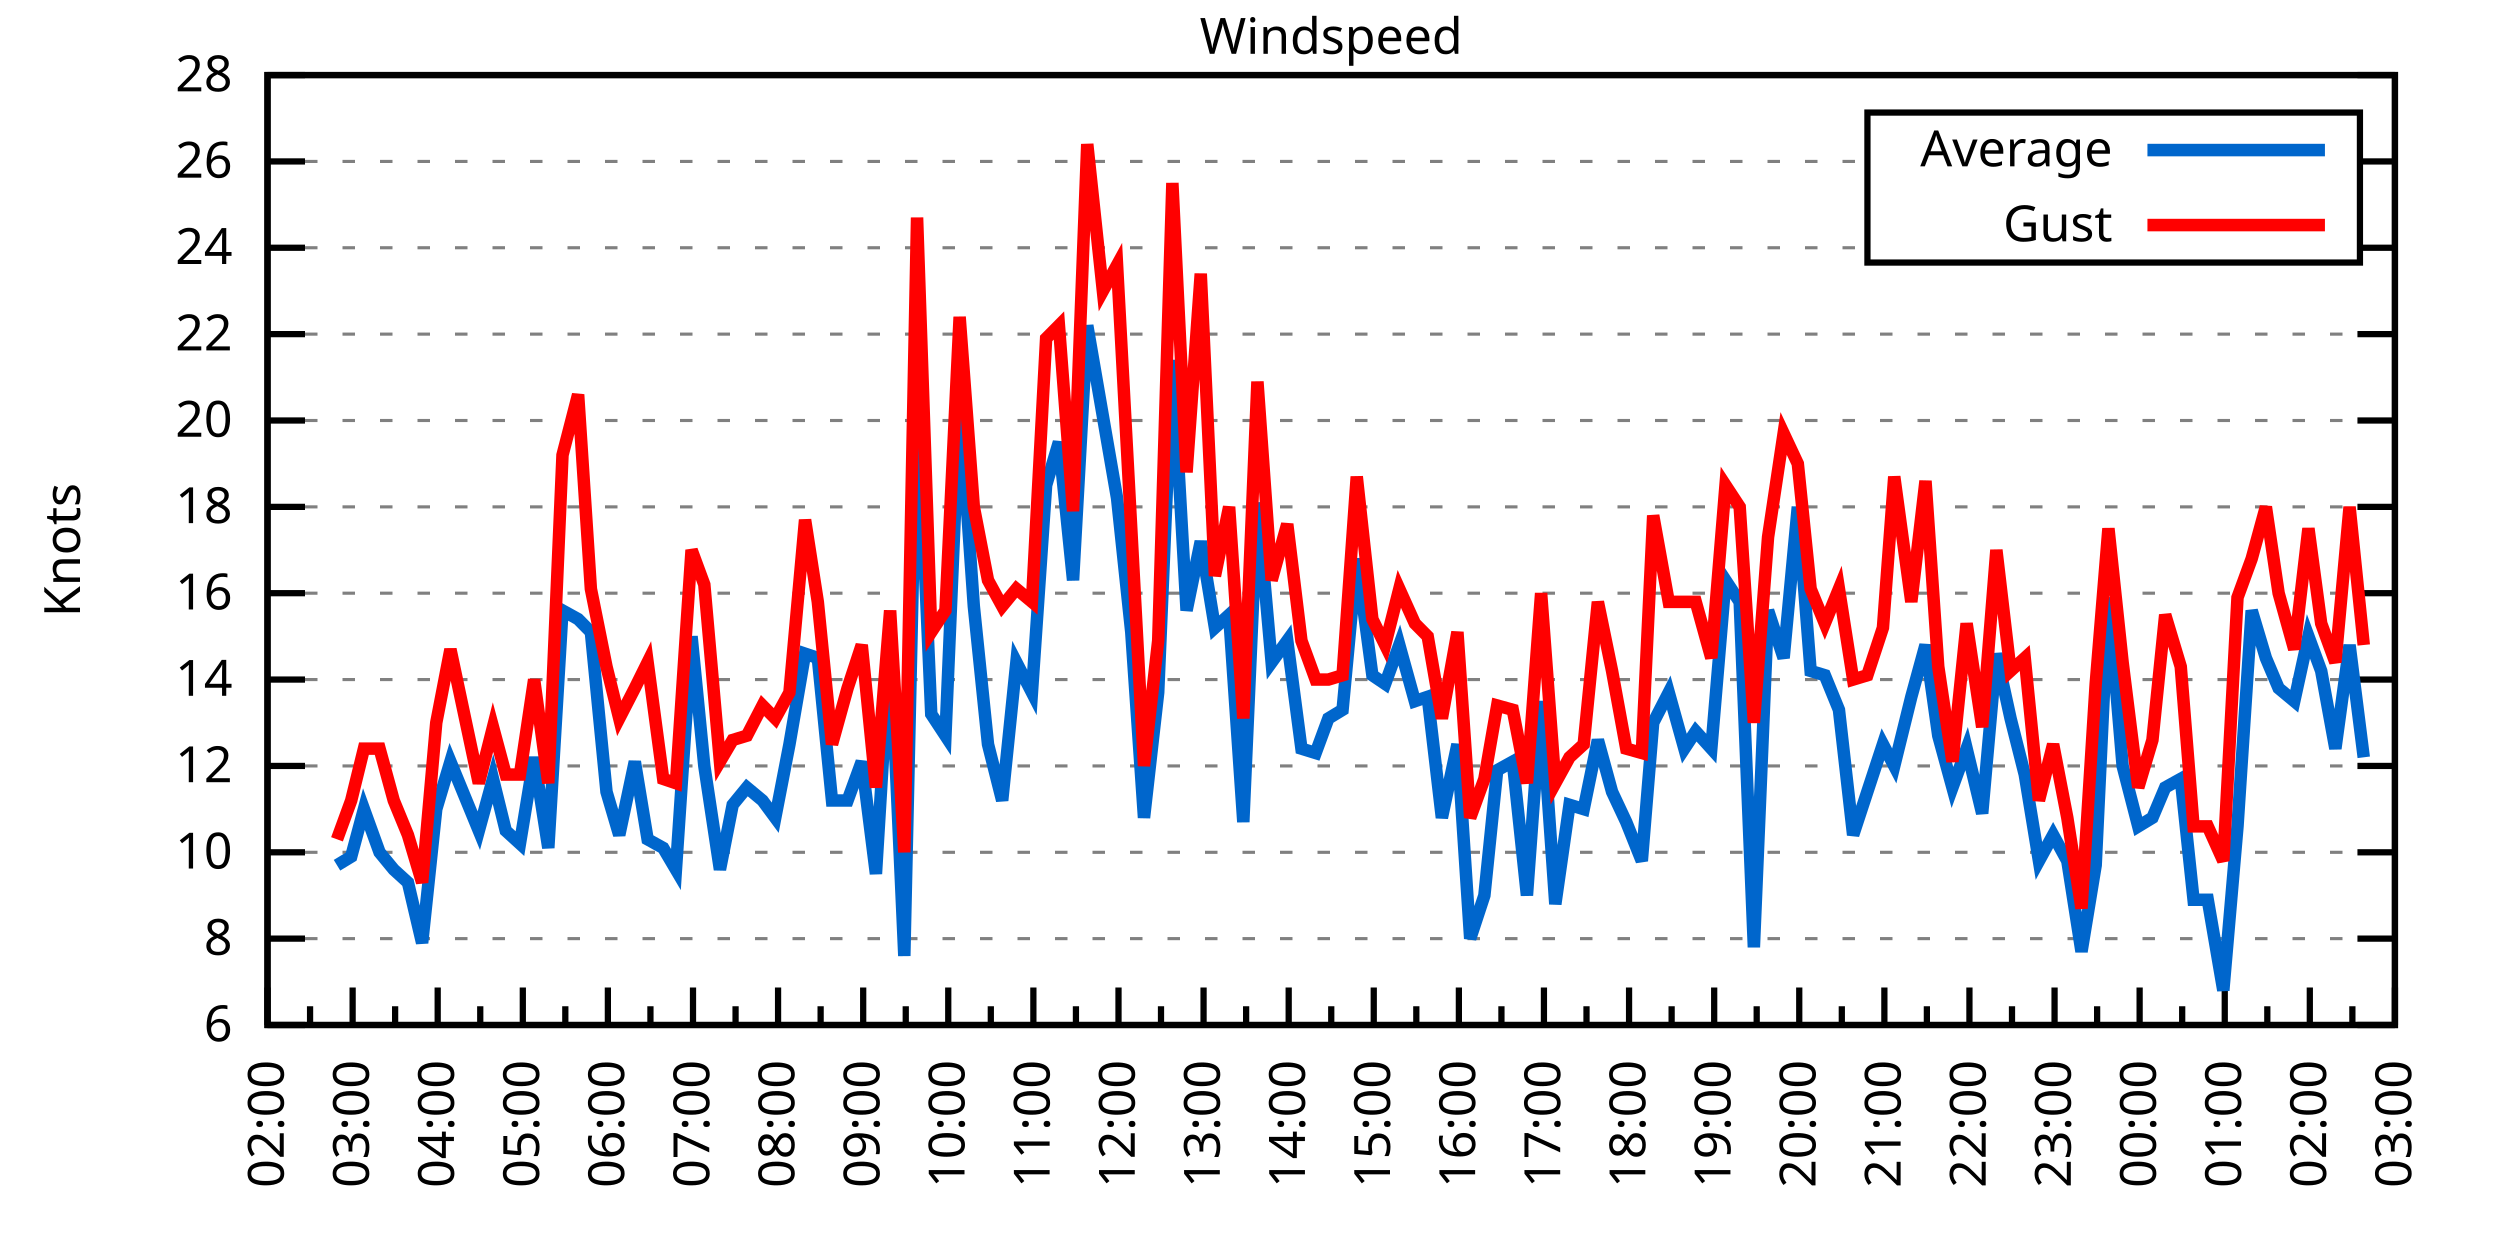
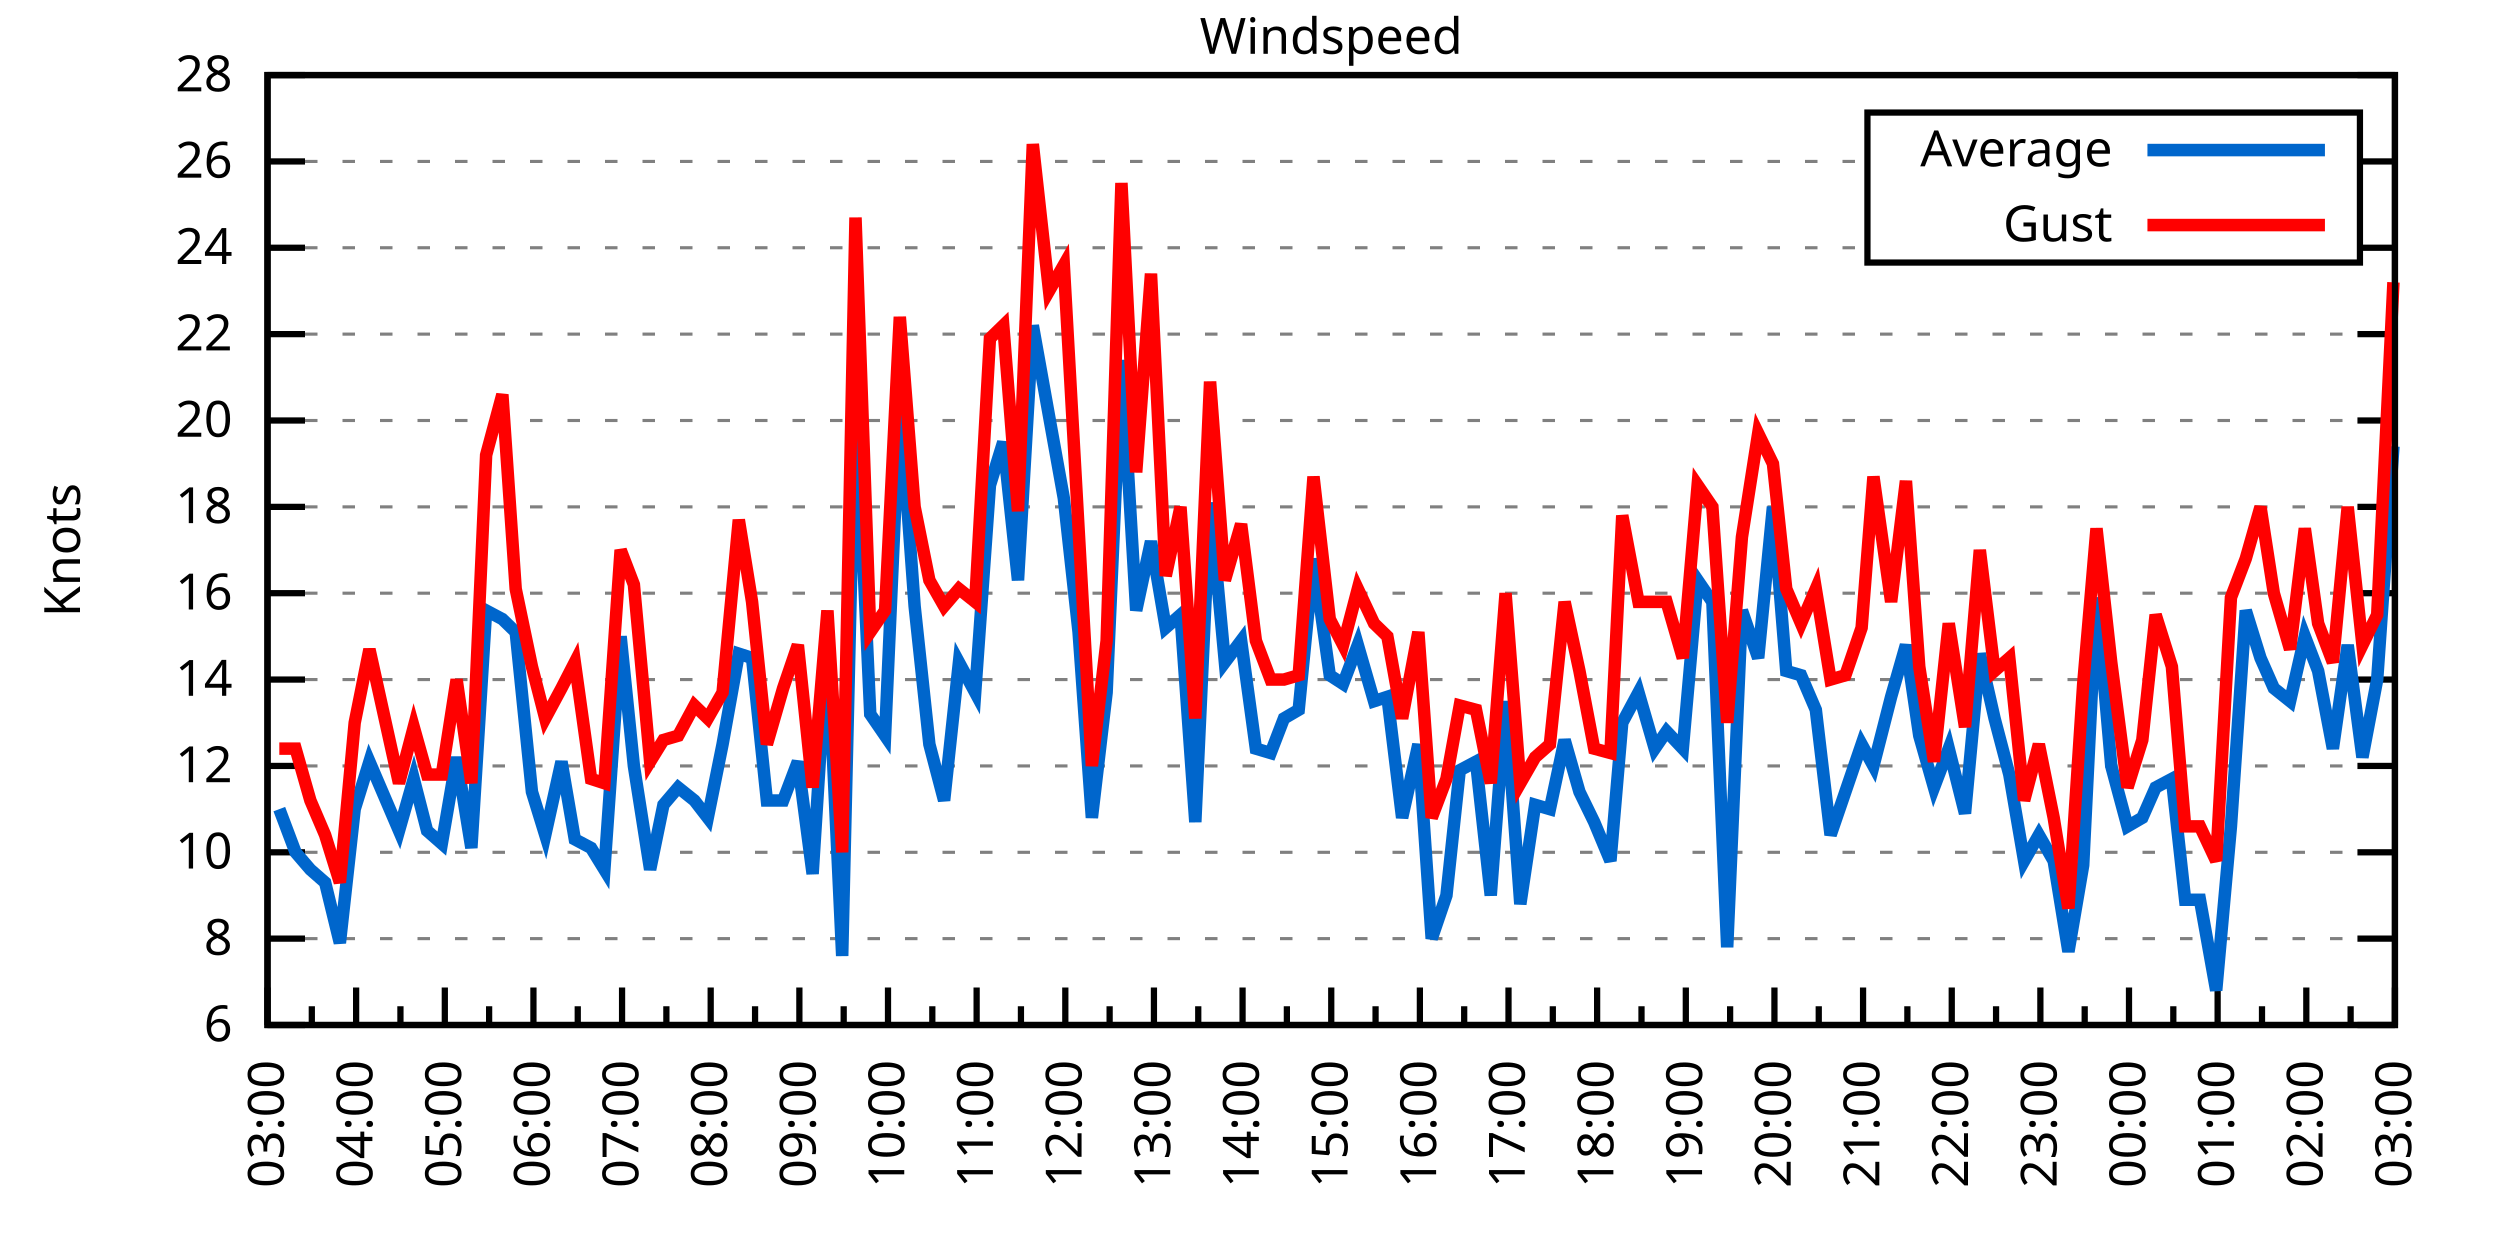
<svg xmlns="http://www.w3.org/2000/svg" xmlns:xlink="http://www.w3.org/1999/xlink" width="400" height="200" viewBox="0 0 400 200">
  <g id="gnuplot_canvas">
    <rect x="0" y="0" width="400" height="200" fill="none" />
    <defs>
      <circle id="gpDot" r="0.5" stroke-width="0.5" stroke="currentColor" />
      <path id="gpPt0" stroke-width="0.333" stroke="currentColor" d="M-1,0 h2 M0,-1 v2" />
      <path id="gpPt1" stroke-width="0.333" stroke="currentColor" d="M-1,-1 L1,1 M1,-1 L-1,1" />
      <path id="gpPt2" stroke-width="0.333" stroke="currentColor" d="M-1,0 L1,0 M0,-1 L0,1 M-1,-1 L1,1 M-1,1 L1,-1" />
      <rect id="gpPt3" stroke-width="0.333" stroke="currentColor" x="-1" y="-1" width="2" height="2" />
      <rect id="gpPt4" stroke-width="0.333" stroke="currentColor" fill="currentColor" x="-1" y="-1" width="2" height="2" />
      <circle id="gpPt5" stroke-width="0.333" stroke="currentColor" cx="0" cy="0" r="1" />
      <use xlink:href="#gpPt5" id="gpPt6" fill="currentColor" stroke="none" />
      <path id="gpPt7" stroke-width="0.333" stroke="currentColor" d="M0,-1.33 L-1.33,0.67 L1.33,0.67 z" />
      <use xlink:href="#gpPt7" id="gpPt8" fill="currentColor" stroke="none" />
      <use xlink:href="#gpPt7" id="gpPt9" stroke="currentColor" transform="rotate(180)" />
      <use xlink:href="#gpPt9" id="gpPt10" fill="currentColor" stroke="none" />
      <use xlink:href="#gpPt3" id="gpPt11" stroke="currentColor" transform="rotate(45)" />
      <use xlink:href="#gpPt11" id="gpPt12" fill="currentColor" stroke="none" />
      <path id="gpPt13" stroke-width="0.333" stroke="currentColor" d="M0,1.330 L1.265,0.411 L0.782,-1.067 L-0.782,-1.076 L-1.265,0.411 z" />
      <use xlink:href="#gpPt13" id="gpPt14" fill="currentColor" stroke="none" />
      <filter id="textbox" filterUnits="objectBoundingBox" x="0" y="0" height="1" width="1">
        <feFlood flood-color="white" flood-opacity="1" result="bgnd" />
        <feComposite in="SourceGraphic" in2="bgnd" operator="atop" />
      </filter>
      <filter id="greybox" filterUnits="objectBoundingBox" x="0" y="0" height="1" width="1">
        <feFlood flood-color="lightgrey" flood-opacity="1" result="grey" />
        <feComposite in="SourceGraphic" in2="grey" operator="atop" />
      </filter>
    </defs>
    <g fill="none" color="white" stroke="currentColor" stroke-width="1.00" stroke-linecap="butt" stroke-linejoin="miter">
</g>
    <g fill="none" color="black" stroke="currentColor" stroke-width="1.00" stroke-linecap="butt" stroke-linejoin="miter">
      <g stroke="none" shape-rendering="crispEdges">
        <polygon fill="rgb(255, 255, 255)" points="42.80,164.00 383.18,164.00 383.18,12.02 42.80,12.02 " />
      </g>
    </g>
    <g fill="none" color="black" stroke="currentColor" stroke-width="1.00" stroke-linecap="butt" stroke-linejoin="miter">
</g>
    <g fill="none" color="black" stroke="black" stroke-width="0.50" stroke-linecap="butt" stroke-linejoin="miter">
</g>
    <g fill="none" color="gray" stroke="currentColor" stroke-width="0.50" stroke-linecap="butt" stroke-linejoin="miter">
      <path stroke="gray" stroke-dasharray="2,4" class="gridline" d="M42.80,164.00 L383.19,164.00  " />
    </g>
    <g fill="none" color="gray" stroke="gray" stroke-width="1.00" stroke-linecap="butt" stroke-linejoin="miter">
</g>
    <g fill="none" color="black" stroke="currentColor" stroke-width="1.00" stroke-linecap="butt" stroke-linejoin="miter">
      <path stroke="black" d="M42.80,164.00 L48.80,164.00 M383.19,164.00 L377.19,164.00  " />
      <g transform="translate(37.20,166.60)" stroke="none" fill="black" font-family="Sans" font-size="8.00" text-anchor="end">
        <text>
          <tspan font-family="Sans"> 6</tspan>
        </text>
      </g>
    </g>
    <g fill="none" color="black" stroke="currentColor" stroke-width="1.00" stroke-linecap="butt" stroke-linejoin="miter">
</g>
    <g fill="none" color="black" stroke="black" stroke-width="0.50" stroke-linecap="butt" stroke-linejoin="miter">
</g>
    <g fill="none" color="gray" stroke="currentColor" stroke-width="0.50" stroke-linecap="butt" stroke-linejoin="miter">
      <path stroke="gray" stroke-dasharray="2,4" class="gridline" d="M42.80,150.18 L383.19,150.18  " />
    </g>
    <g fill="none" color="gray" stroke="gray" stroke-width="1.00" stroke-linecap="butt" stroke-linejoin="miter">
</g>
    <g fill="none" color="black" stroke="currentColor" stroke-width="1.00" stroke-linecap="butt" stroke-linejoin="miter">
      <path stroke="black" d="M42.80,150.18 L48.80,150.18 M383.19,150.18 L377.19,150.18  " />
      <g transform="translate(37.20,152.78)" stroke="none" fill="black" font-family="Sans" font-size="8.00" text-anchor="end">
        <text>
          <tspan font-family="Sans"> 8</tspan>
        </text>
      </g>
    </g>
    <g fill="none" color="black" stroke="currentColor" stroke-width="1.00" stroke-linecap="butt" stroke-linejoin="miter">
</g>
    <g fill="none" color="black" stroke="black" stroke-width="0.50" stroke-linecap="butt" stroke-linejoin="miter">
</g>
    <g fill="none" color="gray" stroke="currentColor" stroke-width="0.50" stroke-linecap="butt" stroke-linejoin="miter">
      <path stroke="gray" stroke-dasharray="2,4" class="gridline" d="M42.80,136.37 L383.19,136.37  " />
    </g>
    <g fill="none" color="gray" stroke="gray" stroke-width="1.00" stroke-linecap="butt" stroke-linejoin="miter">
</g>
    <g fill="none" color="black" stroke="currentColor" stroke-width="1.00" stroke-linecap="butt" stroke-linejoin="miter">
      <path stroke="black" d="M42.80,136.37 L48.80,136.37 M383.19,136.37 L377.19,136.37  " />
      <g transform="translate(37.20,138.97)" stroke="none" fill="black" font-family="Sans" font-size="8.00" text-anchor="end">
        <text>
          <tspan font-family="Sans"> 10</tspan>
        </text>
      </g>
    </g>
    <g fill="none" color="black" stroke="currentColor" stroke-width="1.00" stroke-linecap="butt" stroke-linejoin="miter">
</g>
    <g fill="none" color="black" stroke="black" stroke-width="0.50" stroke-linecap="butt" stroke-linejoin="miter">
</g>
    <g fill="none" color="gray" stroke="currentColor" stroke-width="0.50" stroke-linecap="butt" stroke-linejoin="miter">
      <path stroke="gray" stroke-dasharray="2,4" class="gridline" d="M42.80,122.55 L383.19,122.55  " />
    </g>
    <g fill="none" color="gray" stroke="gray" stroke-width="1.00" stroke-linecap="butt" stroke-linejoin="miter">
</g>
    <g fill="none" color="black" stroke="currentColor" stroke-width="1.00" stroke-linecap="butt" stroke-linejoin="miter">
      <path stroke="black" d="M42.80,122.55 L48.80,122.55 M383.19,122.55 L377.19,122.55  " />
      <g transform="translate(37.20,125.15)" stroke="none" fill="black" font-family="Sans" font-size="8.00" text-anchor="end">
        <text>
          <tspan font-family="Sans"> 12</tspan>
        </text>
      </g>
    </g>
    <g fill="none" color="black" stroke="currentColor" stroke-width="1.00" stroke-linecap="butt" stroke-linejoin="miter">
</g>
    <g fill="none" color="black" stroke="black" stroke-width="0.50" stroke-linecap="butt" stroke-linejoin="miter">
</g>
    <g fill="none" color="gray" stroke="currentColor" stroke-width="0.50" stroke-linecap="butt" stroke-linejoin="miter">
      <path stroke="gray" stroke-dasharray="2,4" class="gridline" d="M42.80,108.73 L383.19,108.73  " />
    </g>
    <g fill="none" color="gray" stroke="gray" stroke-width="1.00" stroke-linecap="butt" stroke-linejoin="miter">
</g>
    <g fill="none" color="black" stroke="currentColor" stroke-width="1.00" stroke-linecap="butt" stroke-linejoin="miter">
      <path stroke="black" d="M42.80,108.73 L48.80,108.73 M383.19,108.73 L377.19,108.73  " />
      <g transform="translate(37.20,111.33)" stroke="none" fill="black" font-family="Sans" font-size="8.00" text-anchor="end">
        <text>
          <tspan font-family="Sans"> 14</tspan>
        </text>
      </g>
    </g>
    <g fill="none" color="black" stroke="currentColor" stroke-width="1.00" stroke-linecap="butt" stroke-linejoin="miter">
</g>
    <g fill="none" color="black" stroke="black" stroke-width="0.50" stroke-linecap="butt" stroke-linejoin="miter">
</g>
    <g fill="none" color="gray" stroke="currentColor" stroke-width="0.50" stroke-linecap="butt" stroke-linejoin="miter">
      <path stroke="gray" stroke-dasharray="2,4" class="gridline" d="M42.80,94.91 L383.19,94.91  " />
    </g>
    <g fill="none" color="gray" stroke="gray" stroke-width="1.00" stroke-linecap="butt" stroke-linejoin="miter">
</g>
    <g fill="none" color="black" stroke="currentColor" stroke-width="1.00" stroke-linecap="butt" stroke-linejoin="miter">
      <path stroke="black" d="M42.80,94.91 L48.80,94.91 M383.19,94.91 L377.19,94.91  " />
      <g transform="translate(37.20,97.51)" stroke="none" fill="black" font-family="Sans" font-size="8.00" text-anchor="end">
        <text>
          <tspan font-family="Sans"> 16</tspan>
        </text>
      </g>
    </g>
    <g fill="none" color="black" stroke="currentColor" stroke-width="1.00" stroke-linecap="butt" stroke-linejoin="miter">
</g>
    <g fill="none" color="black" stroke="black" stroke-width="0.50" stroke-linecap="butt" stroke-linejoin="miter">
</g>
    <g fill="none" color="gray" stroke="currentColor" stroke-width="0.50" stroke-linecap="butt" stroke-linejoin="miter">
      <path stroke="gray" stroke-dasharray="2,4" class="gridline" d="M42.80,81.10 L383.19,81.10  " />
    </g>
    <g fill="none" color="gray" stroke="gray" stroke-width="1.00" stroke-linecap="butt" stroke-linejoin="miter">
</g>
    <g fill="none" color="black" stroke="currentColor" stroke-width="1.00" stroke-linecap="butt" stroke-linejoin="miter">
      <path stroke="black" d="M42.80,81.10 L48.80,81.10 M383.19,81.10 L377.19,81.10  " />
      <g transform="translate(37.20,83.70)" stroke="none" fill="black" font-family="Sans" font-size="8.00" text-anchor="end">
        <text>
          <tspan font-family="Sans"> 18</tspan>
        </text>
      </g>
    </g>
    <g fill="none" color="black" stroke="currentColor" stroke-width="1.00" stroke-linecap="butt" stroke-linejoin="miter">
</g>
    <g fill="none" color="black" stroke="black" stroke-width="0.50" stroke-linecap="butt" stroke-linejoin="miter">
</g>
    <g fill="none" color="gray" stroke="currentColor" stroke-width="0.50" stroke-linecap="butt" stroke-linejoin="miter">
      <path stroke="gray" stroke-dasharray="2,4" class="gridline" d="M42.80,67.28 L383.19,67.28  " />
    </g>
    <g fill="none" color="gray" stroke="gray" stroke-width="1.00" stroke-linecap="butt" stroke-linejoin="miter">
</g>
    <g fill="none" color="black" stroke="currentColor" stroke-width="1.00" stroke-linecap="butt" stroke-linejoin="miter">
      <path stroke="black" d="M42.80,67.28 L48.80,67.28 M383.19,67.28 L377.19,67.28  " />
      <g transform="translate(37.20,69.88)" stroke="none" fill="black" font-family="Sans" font-size="8.00" text-anchor="end">
        <text>
          <tspan font-family="Sans"> 20</tspan>
        </text>
      </g>
    </g>
    <g fill="none" color="black" stroke="currentColor" stroke-width="1.00" stroke-linecap="butt" stroke-linejoin="miter">
</g>
    <g fill="none" color="black" stroke="black" stroke-width="0.50" stroke-linecap="butt" stroke-linejoin="miter">
</g>
    <g fill="none" color="gray" stroke="currentColor" stroke-width="0.50" stroke-linecap="butt" stroke-linejoin="miter">
      <path stroke="gray" stroke-dasharray="2,4" class="gridline" d="M42.80,53.46 L383.19,53.46  " />
    </g>
    <g fill="none" color="gray" stroke="gray" stroke-width="1.00" stroke-linecap="butt" stroke-linejoin="miter">
</g>
    <g fill="none" color="black" stroke="currentColor" stroke-width="1.00" stroke-linecap="butt" stroke-linejoin="miter">
      <path stroke="black" d="M42.80,53.46 L48.80,53.46 M383.19,53.46 L377.19,53.46  " />
      <g transform="translate(37.20,56.06)" stroke="none" fill="black" font-family="Sans" font-size="8.00" text-anchor="end">
        <text>
          <tspan font-family="Sans"> 22</tspan>
        </text>
      </g>
    </g>
    <g fill="none" color="black" stroke="currentColor" stroke-width="1.00" stroke-linecap="butt" stroke-linejoin="miter">
</g>
    <g fill="none" color="black" stroke="black" stroke-width="0.50" stroke-linecap="butt" stroke-linejoin="miter">
</g>
    <g fill="none" color="gray" stroke="currentColor" stroke-width="0.50" stroke-linecap="butt" stroke-linejoin="miter">
      <path stroke="gray" stroke-dasharray="2,4" class="gridline" d="M42.80,39.64 L298.79,39.64 M377.59,39.64 L383.19,39.64  " />
    </g>
    <g fill="none" color="gray" stroke="gray" stroke-width="1.00" stroke-linecap="butt" stroke-linejoin="miter">
</g>
    <g fill="none" color="black" stroke="currentColor" stroke-width="1.00" stroke-linecap="butt" stroke-linejoin="miter">
      <path stroke="black" d="M42.80,39.64 L48.80,39.64 M383.19,39.64 L377.19,39.64  " />
      <g transform="translate(37.20,42.24)" stroke="none" fill="black" font-family="Sans" font-size="8.00" text-anchor="end">
        <text>
          <tspan font-family="Sans"> 24</tspan>
        </text>
      </g>
    </g>
    <g fill="none" color="black" stroke="currentColor" stroke-width="1.00" stroke-linecap="butt" stroke-linejoin="miter">
</g>
    <g fill="none" color="black" stroke="black" stroke-width="0.50" stroke-linecap="butt" stroke-linejoin="miter">
</g>
    <g fill="none" color="gray" stroke="currentColor" stroke-width="0.50" stroke-linecap="butt" stroke-linejoin="miter">
      <path stroke="gray" stroke-dasharray="2,4" class="gridline" d="M42.80,25.83 L298.79,25.83 M377.59,25.83 L383.19,25.83  " />
    </g>
    <g fill="none" color="gray" stroke="gray" stroke-width="1.00" stroke-linecap="butt" stroke-linejoin="miter">
</g>
    <g fill="none" color="black" stroke="currentColor" stroke-width="1.00" stroke-linecap="butt" stroke-linejoin="miter">
      <path stroke="black" d="M42.80,25.83 L48.80,25.83 M383.19,25.83 L377.19,25.83  " />
      <g transform="translate(37.20,28.43)" stroke="none" fill="black" font-family="Sans" font-size="8.00" text-anchor="end">
        <text>
          <tspan font-family="Sans"> 26</tspan>
        </text>
      </g>
    </g>
    <g fill="none" color="black" stroke="currentColor" stroke-width="1.00" stroke-linecap="butt" stroke-linejoin="miter">
</g>
    <g fill="none" color="black" stroke="black" stroke-width="0.50" stroke-linecap="butt" stroke-linejoin="miter">
</g>
    <g fill="none" color="gray" stroke="currentColor" stroke-width="0.50" stroke-linecap="butt" stroke-linejoin="miter">
      <path stroke="gray" stroke-dasharray="2,4" class="gridline" d="M42.80,12.01 L383.19,12.01  " />
    </g>
    <g fill="none" color="gray" stroke="gray" stroke-width="1.00" stroke-linecap="butt" stroke-linejoin="miter">
</g>
    <g fill="none" color="black" stroke="currentColor" stroke-width="1.00" stroke-linecap="butt" stroke-linejoin="miter">
      <path stroke="black" d="M42.80,12.01 L48.80,12.01 M383.19,12.01 L377.19,12.01  " />
      <g transform="translate(37.20,14.61)" stroke="none" fill="black" font-family="Sans" font-size="8.00" text-anchor="end">
        <text>
          <tspan font-family="Sans"> 28</tspan>
        </text>
      </g>
    </g>
    <g fill="none" color="black" stroke="currentColor" stroke-width="1.00" stroke-linecap="butt" stroke-linejoin="miter">
      <path stroke="black" d="M42.80,164.00 L42.80,158.00  " />
      <g transform="translate(45.40,169.60) rotate(270)" stroke="none" fill="black" font-family="Sans" font-size="8.00" text-anchor="end">
        <text>
+           <tspan font-family="Sans">03:00</tspan>
+         </text>
+       </g>
+     </g>
+     <g fill="none" color="black" stroke="currentColor" stroke-width="1.00" stroke-linecap="butt" stroke-linejoin="miter">
+       <path stroke="black" d="M49.89,164.00 L49.89,161.00 M56.98,164.00 L56.98,158.00  " />
+       <g transform="translate(59.58,169.60) rotate(270)" stroke="none" fill="black" font-family="Sans" font-size="8.00" text-anchor="end">
+         <text>
+           <tspan font-family="Sans">04:00</tspan>
+         </text>
+       </g>
+     </g>
+     <g fill="none" color="black" stroke="currentColor" stroke-width="1.00" stroke-linecap="butt" stroke-linejoin="miter">
+       <path stroke="black" d="M64.07,164.00 L64.07,161.00 M71.17,164.00 L71.17,158.00  " />
+       <g transform="translate(73.77,169.60) rotate(270)" stroke="none" fill="black" font-family="Sans" font-size="8.00" text-anchor="end">
+         <text>
+           <tspan font-family="Sans">05:00</tspan>
+         </text>
+       </g>
+     </g>
+     <g fill="none" color="black" stroke="currentColor" stroke-width="1.00" stroke-linecap="butt" stroke-linejoin="miter">
+       <path stroke="black" d="M78.26,164.00 L78.26,161.00 M85.35,164.00 L85.35,158.00  " />
+       <g transform="translate(87.95,169.60) rotate(270)" stroke="none" fill="black" font-family="Sans" font-size="8.00" text-anchor="end">
+         <text>
+           <tspan font-family="Sans">06:00</tspan>
+         </text>
+       </g>
+     </g>
+     <g fill="none" color="black" stroke="currentColor" stroke-width="1.00" stroke-linecap="butt" stroke-linejoin="miter">
+       <path stroke="black" d="M92.44,164.00 L92.44,161.00 M99.53,164.00 L99.53,158.00  " />
+       <g transform="translate(102.13,169.60) rotate(270)" stroke="none" fill="black" font-family="Sans" font-size="8.00" text-anchor="end">
+         <text>
+           <tspan font-family="Sans">07:00</tspan>
+         </text>
+       </g>
+     </g>
+     <g fill="none" color="black" stroke="currentColor" stroke-width="1.00" stroke-linecap="butt" stroke-linejoin="miter">
+       <path stroke="black" d="M106.62,164.00 L106.62,161.00 M113.71,164.00 L113.71,158.00  " />
+       <g transform="translate(116.31,169.60) rotate(270)" stroke="none" fill="black" font-family="Sans" font-size="8.00" text-anchor="end">
+         <text>
+           <tspan font-family="Sans">08:00</tspan>
+         </text>
+       </g>
+     </g>
+     <g fill="none" color="black" stroke="currentColor" stroke-width="1.00" stroke-linecap="butt" stroke-linejoin="miter">
+       <path stroke="black" d="M120.81,164.00 L120.81,161.00 M127.90,164.00 L127.90,158.00  " />
+       <g transform="translate(130.50,169.60) rotate(270)" stroke="none" fill="black" font-family="Sans" font-size="8.00" text-anchor="end">
+         <text>
+           <tspan font-family="Sans">09:00</tspan>
+         </text>
+       </g>
+     </g>
+     <g fill="none" color="black" stroke="currentColor" stroke-width="1.00" stroke-linecap="butt" stroke-linejoin="miter">
+       <path stroke="black" d="M134.99,164.00 L134.99,161.00 M142.08,164.00 L142.08,158.00  " />
+       <g transform="translate(144.68,169.60) rotate(270)" stroke="none" fill="black" font-family="Sans" font-size="8.00" text-anchor="end">
+         <text>
+           <tspan font-family="Sans">10:00</tspan>
+         </text>
+       </g>
+     </g>
+     <g fill="none" color="black" stroke="currentColor" stroke-width="1.00" stroke-linecap="butt" stroke-linejoin="miter">
+       <path stroke="black" d="M149.17,164.00 L149.17,161.00 M156.26,164.00 L156.26,158.00  " />
+       <g transform="translate(158.86,169.60) rotate(270)" stroke="none" fill="black" font-family="Sans" font-size="8.00" text-anchor="end">
+         <text>
+           <tspan font-family="Sans">11:00</tspan>
+         </text>
+       </g>
+     </g>
+     <g fill="none" color="black" stroke="currentColor" stroke-width="1.00" stroke-linecap="butt" stroke-linejoin="miter">
+       <path stroke="black" d="M163.35,164.00 L163.35,161.00 M170.45,164.00 L170.45,158.00  " />
+       <g transform="translate(173.05,169.60) rotate(270)" stroke="none" fill="black" font-family="Sans" font-size="8.00" text-anchor="end">
+         <text>
+           <tspan font-family="Sans">12:00</tspan>
+         </text>
+       </g>
+     </g>
+     <g fill="none" color="black" stroke="currentColor" stroke-width="1.00" stroke-linecap="butt" stroke-linejoin="miter">
+       <path stroke="black" d="M177.54,164.00 L177.54,161.00 M184.63,164.00 L184.63,158.00  " />
+       <g transform="translate(187.23,169.60) rotate(270)" stroke="none" fill="black" font-family="Sans" font-size="8.00" text-anchor="end">
+         <text>
+           <tspan font-family="Sans">13:00</tspan>
+         </text>
+       </g>
+     </g>
+     <g fill="none" color="black" stroke="currentColor" stroke-width="1.00" stroke-linecap="butt" stroke-linejoin="miter">
+       <path stroke="black" d="M191.72,164.00 L191.72,161.00 M198.81,164.00 L198.81,158.00  " />
+       <g transform="translate(201.41,169.60) rotate(270)" stroke="none" fill="black" font-family="Sans" font-size="8.00" text-anchor="end">
+         <text>
+           <tspan font-family="Sans">14:00</tspan>
+         </text>
+       </g>
+     </g>
+     <g fill="none" color="black" stroke="currentColor" stroke-width="1.00" stroke-linecap="butt" stroke-linejoin="miter">
+       <path stroke="black" d="M205.90,164.00 L205.90,161.00 M213.00,164.00 L213.00,158.00  " />
+       <g transform="translate(215.60,169.60) rotate(270)" stroke="none" fill="black" font-family="Sans" font-size="8.00" text-anchor="end">
+         <text>
+           <tspan font-family="Sans">15:00</tspan>
+         </text>
+       </g>
+     </g>
+     <g fill="none" color="black" stroke="currentColor" stroke-width="1.00" stroke-linecap="butt" stroke-linejoin="miter">
+       <path stroke="black" d="M220.09,164.00 L220.09,161.00 M227.18,164.00 L227.18,158.00  " />
+       <g transform="translate(229.78,169.60) rotate(270)" stroke="none" fill="black" font-family="Sans" font-size="8.00" text-anchor="end">
+         <text>
+           <tspan font-family="Sans">16:00</tspan>
+         </text>
+       </g>
+     </g>
+     <g fill="none" color="black" stroke="currentColor" stroke-width="1.00" stroke-linecap="butt" stroke-linejoin="miter">
+       <path stroke="black" d="M234.27,164.00 L234.27,161.00 M241.36,164.00 L241.36,158.00  " />
+       <g transform="translate(243.96,169.60) rotate(270)" stroke="none" fill="black" font-family="Sans" font-size="8.00" text-anchor="end">
+         <text>
+           <tspan font-family="Sans">17:00</tspan>
+         </text>
+       </g>
+     </g>
+     <g fill="none" color="black" stroke="currentColor" stroke-width="1.00" stroke-linecap="butt" stroke-linejoin="miter">
+       <path stroke="black" d="M248.45,164.00 L248.45,161.00 M255.54,164.00 L255.54,158.00  " />
+       <g transform="translate(258.14,169.60) rotate(270)" stroke="none" fill="black" font-family="Sans" font-size="8.00" text-anchor="end">
+         <text>
+           <tspan font-family="Sans">18:00</tspan>
+         </text>
+       </g>
+     </g>
+     <g fill="none" color="black" stroke="currentColor" stroke-width="1.00" stroke-linecap="butt" stroke-linejoin="miter">
+       <path stroke="black" d="M262.64,164.00 L262.64,161.00 M269.73,164.00 L269.73,158.00  " />
+       <g transform="translate(272.33,169.60) rotate(270)" stroke="none" fill="black" font-family="Sans" font-size="8.00" text-anchor="end">
+         <text>
+           <tspan font-family="Sans">19:00</tspan>
+         </text>
+       </g>
+     </g>
+     <g fill="none" color="black" stroke="currentColor" stroke-width="1.00" stroke-linecap="butt" stroke-linejoin="miter">
+       <path stroke="black" d="M276.82,164.00 L276.82,161.00 M283.91,164.00 L283.91,158.00  " />
+       <g transform="translate(286.51,169.60) rotate(270)" stroke="none" fill="black" font-family="Sans" font-size="8.00" text-anchor="end">
+         <text>
+           <tspan font-family="Sans">20:00</tspan>
+         </text>
+       </g>
+     </g>
+     <g fill="none" color="black" stroke="currentColor" stroke-width="1.00" stroke-linecap="butt" stroke-linejoin="miter">
+       <path stroke="black" d="M291.00,164.00 L291.00,161.00 M298.09,164.00 L298.09,158.00  " />
+       <g transform="translate(300.69,169.60) rotate(270)" stroke="none" fill="black" font-family="Sans" font-size="8.00" text-anchor="end">
+         <text>
+           <tspan font-family="Sans">21:00</tspan>
+         </text>
+       </g>
+     </g>
+     <g fill="none" color="black" stroke="currentColor" stroke-width="1.00" stroke-linecap="butt" stroke-linejoin="miter">
+       <path stroke="black" d="M305.18,164.00 L305.18,161.00 M312.28,164.00 L312.28,158.00  " />
+       <g transform="translate(314.88,169.60) rotate(270)" stroke="none" fill="black" font-family="Sans" font-size="8.00" text-anchor="end">
+         <text>
+           <tspan font-family="Sans">22:00</tspan>
+         </text>
+       </g>
+     </g>
+     <g fill="none" color="black" stroke="currentColor" stroke-width="1.00" stroke-linecap="butt" stroke-linejoin="miter">
+       <path stroke="black" d="M319.37,164.00 L319.37,161.00 M326.46,164.00 L326.46,158.00  " />
+       <g transform="translate(329.06,169.60) rotate(270)" stroke="none" fill="black" font-family="Sans" font-size="8.00" text-anchor="end">
+         <text>
+           <tspan font-family="Sans">23:00</tspan>
+         </text>
+       </g>
+     </g>
+     <g fill="none" color="black" stroke="currentColor" stroke-width="1.00" stroke-linecap="butt" stroke-linejoin="miter">
+       <path stroke="black" d="M333.55,164.00 L333.55,161.00 M340.64,164.00 L340.64,158.00  " />
+       <g transform="translate(343.24,169.60) rotate(270)" stroke="none" fill="black" font-family="Sans" font-size="8.00" text-anchor="end">
+         <text>
+           <tspan font-family="Sans">00:00</tspan>
+         </text>
+       </g>
+     </g>
+     <g fill="none" color="black" stroke="currentColor" stroke-width="1.00" stroke-linecap="butt" stroke-linejoin="miter">
+       <path stroke="black" d="M347.73,164.00 L347.73,161.00 M354.82,164.00 L354.82,158.00  " />
+       <g transform="translate(357.42,169.60) rotate(270)" stroke="none" fill="black" font-family="Sans" font-size="8.00" text-anchor="end">
+         <text>
+           <tspan font-family="Sans">01:00</tspan>
+         </text>
+       </g>
+     </g>
+     <g fill="none" color="black" stroke="currentColor" stroke-width="1.00" stroke-linecap="butt" stroke-linejoin="miter">
+       <path stroke="black" d="M361.92,164.00 L361.92,161.00 M369.01,164.00 L369.01,158.00  " />
+       <g transform="translate(371.61,169.60) rotate(270)" stroke="none" fill="black" font-family="Sans" font-size="8.00" text-anchor="end">
+         <text>
          <tspan font-family="Sans">02:00</tspan>
        </text>
      </g>
    </g>
    <g fill="none" color="black" stroke="currentColor" stroke-width="1.00" stroke-linecap="butt" stroke-linejoin="miter">
-       <path stroke="black" d="M49.61,164.00 L49.61,161.00 M56.42,164.00 L56.42,158.00  " />
-       <g transform="translate(59.02,169.60) rotate(270)" stroke="none" fill="black" font-family="Sans" font-size="8.00" text-anchor="end">
-         <text>
-           <tspan font-family="Sans">03:00</tspan>
-         </text>
-       </g>
-     </g>
-     <g fill="none" color="black" stroke="currentColor" stroke-width="1.00" stroke-linecap="butt" stroke-linejoin="miter">
-       <path stroke="black" d="M63.22,164.00 L63.22,161.00 M70.03,164.00 L70.03,158.00  " />
-       <g transform="translate(72.63,169.60) rotate(270)" stroke="none" fill="black" font-family="Sans" font-size="8.00" text-anchor="end">
-         <text>
-           <tspan font-family="Sans">04:00</tspan>
-         </text>
-       </g>
-     </g>
-     <g fill="none" color="black" stroke="currentColor" stroke-width="1.00" stroke-linecap="butt" stroke-linejoin="miter">
-       <path stroke="black" d="M76.84,164.00 L76.84,161.00 M83.65,164.00 L83.65,158.00  " />
-       <g transform="translate(86.25,169.60) rotate(270)" stroke="none" fill="black" font-family="Sans" font-size="8.00" text-anchor="end">
-         <text>
-           <tspan font-family="Sans">05:00</tspan>
-         </text>
-       </g>
-     </g>
-     <g fill="none" color="black" stroke="currentColor" stroke-width="1.00" stroke-linecap="butt" stroke-linejoin="miter">
-       <path stroke="black" d="M90.45,164.00 L90.45,161.00 M97.26,164.00 L97.26,158.00  " />
-       <g transform="translate(99.86,169.60) rotate(270)" stroke="none" fill="black" font-family="Sans" font-size="8.00" text-anchor="end">
-         <text>
-           <tspan font-family="Sans">06:00</tspan>
-         </text>
-       </g>
-     </g>
-     <g fill="none" color="black" stroke="currentColor" stroke-width="1.00" stroke-linecap="butt" stroke-linejoin="miter">
-       <path stroke="black" d="M104.07,164.00 L104.07,161.00 M110.88,164.00 L110.88,158.00  " />
-       <g transform="translate(113.48,169.60) rotate(270)" stroke="none" fill="black" font-family="Sans" font-size="8.00" text-anchor="end">
-         <text>
-           <tspan font-family="Sans">07:00</tspan>
-         </text>
-       </g>
-     </g>
-     <g fill="none" color="black" stroke="currentColor" stroke-width="1.00" stroke-linecap="butt" stroke-linejoin="miter">
-       <path stroke="black" d="M117.69,164.00 L117.69,161.00 M124.49,164.00 L124.49,158.00  " />
-       <g transform="translate(127.09,169.60) rotate(270)" stroke="none" fill="black" font-family="Sans" font-size="8.00" text-anchor="end">
-         <text>
-           <tspan font-family="Sans">08:00</tspan>
-         </text>
-       </g>
-     </g>
-     <g fill="none" color="black" stroke="currentColor" stroke-width="1.00" stroke-linecap="butt" stroke-linejoin="miter">
-       <path stroke="black" d="M131.30,164.00 L131.30,161.00 M138.11,164.00 L138.11,158.00  " />
-       <g transform="translate(140.71,169.60) rotate(270)" stroke="none" fill="black" font-family="Sans" font-size="8.00" text-anchor="end">
-         <text>
-           <tspan font-family="Sans">09:00</tspan>
-         </text>
-       </g>
-     </g>
-     <g fill="none" color="black" stroke="currentColor" stroke-width="1.00" stroke-linecap="butt" stroke-linejoin="miter">
-       <path stroke="black" d="M144.92,164.00 L144.92,161.00 M151.72,164.00 L151.72,158.00  " />
-       <g transform="translate(154.32,169.60) rotate(270)" stroke="none" fill="black" font-family="Sans" font-size="8.00" text-anchor="end">
-         <text>
-           <tspan font-family="Sans">10:00</tspan>
-         </text>
-       </g>
-     </g>
-     <g fill="none" color="black" stroke="currentColor" stroke-width="1.00" stroke-linecap="butt" stroke-linejoin="miter">
-       <path stroke="black" d="M158.53,164.00 L158.53,161.00 M165.34,164.00 L165.34,158.00  " />
-       <g transform="translate(167.94,169.60) rotate(270)" stroke="none" fill="black" font-family="Sans" font-size="8.00" text-anchor="end">
-         <text>
-           <tspan font-family="Sans">11:00</tspan>
-         </text>
-       </g>
-     </g>
-     <g fill="none" color="black" stroke="currentColor" stroke-width="1.00" stroke-linecap="butt" stroke-linejoin="miter">
-       <path stroke="black" d="M172.15,164.00 L172.15,161.00 M178.96,164.00 L178.96,158.00  " />
-       <g transform="translate(181.56,169.60) rotate(270)" stroke="none" fill="black" font-family="Sans" font-size="8.00" text-anchor="end">
-         <text>
-           <tspan font-family="Sans">12:00</tspan>
-         </text>
-       </g>
-     </g>
-     <g fill="none" color="black" stroke="currentColor" stroke-width="1.00" stroke-linecap="butt" stroke-linejoin="miter">
-       <path stroke="black" d="M185.76,164.00 L185.76,161.00 M192.57,164.00 L192.57,158.00  " />
-       <g transform="translate(195.17,169.60) rotate(270)" stroke="none" fill="black" font-family="Sans" font-size="8.00" text-anchor="end">
-         <text>
-           <tspan font-family="Sans">13:00</tspan>
-         </text>
-       </g>
-     </g>
-     <g fill="none" color="black" stroke="currentColor" stroke-width="1.00" stroke-linecap="butt" stroke-linejoin="miter">
-       <path stroke="black" d="M199.38,164.00 L199.38,161.00 M206.19,164.00 L206.19,158.00  " />
-       <g transform="translate(208.79,169.60) rotate(270)" stroke="none" fill="black" font-family="Sans" font-size="8.00" text-anchor="end">
-         <text>
-           <tspan font-family="Sans">14:00</tspan>
-         </text>
-       </g>
-     </g>
-     <g fill="none" color="black" stroke="currentColor" stroke-width="1.00" stroke-linecap="butt" stroke-linejoin="miter">
-       <path stroke="black" d="M213.00,164.00 L213.00,161.00 M219.80,164.00 L219.80,158.00  " />
-       <g transform="translate(222.40,169.60) rotate(270)" stroke="none" fill="black" font-family="Sans" font-size="8.00" text-anchor="end">
-         <text>
-           <tspan font-family="Sans">15:00</tspan>
-         </text>
-       </g>
-     </g>
-     <g fill="none" color="black" stroke="currentColor" stroke-width="1.00" stroke-linecap="butt" stroke-linejoin="miter">
-       <path stroke="black" d="M226.61,164.00 L226.61,161.00 M233.42,164.00 L233.42,158.00  " />
-       <g transform="translate(236.02,169.60) rotate(270)" stroke="none" fill="black" font-family="Sans" font-size="8.00" text-anchor="end">
-         <text>
-           <tspan font-family="Sans">16:00</tspan>
-         </text>
-       </g>
-     </g>
-     <g fill="none" color="black" stroke="currentColor" stroke-width="1.00" stroke-linecap="butt" stroke-linejoin="miter">
-       <path stroke="black" d="M240.23,164.00 L240.23,161.00 M247.03,164.00 L247.03,158.00  " />
-       <g transform="translate(249.63,169.60) rotate(270)" stroke="none" fill="black" font-family="Sans" font-size="8.00" text-anchor="end">
-         <text>
-           <tspan font-family="Sans">17:00</tspan>
-         </text>
-       </g>
-     </g>
-     <g fill="none" color="black" stroke="currentColor" stroke-width="1.00" stroke-linecap="butt" stroke-linejoin="miter">
-       <path stroke="black" d="M253.84,164.00 L253.84,161.00 M260.65,164.00 L260.65,158.00  " />
-       <g transform="translate(263.25,169.60) rotate(270)" stroke="none" fill="black" font-family="Sans" font-size="8.00" text-anchor="end">
-         <text>
-           <tspan font-family="Sans">18:00</tspan>
-         </text>
-       </g>
-     </g>
-     <g fill="none" color="black" stroke="currentColor" stroke-width="1.00" stroke-linecap="butt" stroke-linejoin="miter">
-       <path stroke="black" d="M267.46,164.00 L267.46,161.00 M274.27,164.00 L274.27,158.00  " />
-       <g transform="translate(276.87,169.60) rotate(270)" stroke="none" fill="black" font-family="Sans" font-size="8.00" text-anchor="end">
-         <text>
-           <tspan font-family="Sans">19:00</tspan>
-         </text>
-       </g>
-     </g>
-     <g fill="none" color="black" stroke="currentColor" stroke-width="1.00" stroke-linecap="butt" stroke-linejoin="miter">
-       <path stroke="black" d="M281.07,164.00 L281.07,161.00 M287.88,164.00 L287.88,158.00  " />
-       <g transform="translate(290.48,169.60) rotate(270)" stroke="none" fill="black" font-family="Sans" font-size="8.00" text-anchor="end">
-         <text>
-           <tspan font-family="Sans">20:00</tspan>
-         </text>
-       </g>
-     </g>
-     <g fill="none" color="black" stroke="currentColor" stroke-width="1.00" stroke-linecap="butt" stroke-linejoin="miter">
-       <path stroke="black" d="M294.69,164.00 L294.69,161.00 M301.50,164.00 L301.50,158.00  " />
-       <g transform="translate(304.10,169.60) rotate(270)" stroke="none" fill="black" font-family="Sans" font-size="8.00" text-anchor="end">
-         <text>
-           <tspan font-family="Sans">21:00</tspan>
-         </text>
-       </g>
-     </g>
-     <g fill="none" color="black" stroke="currentColor" stroke-width="1.00" stroke-linecap="butt" stroke-linejoin="miter">
-       <path stroke="black" d="M308.30,164.00 L308.30,161.00 M315.11,164.00 L315.11,158.00  " />
-       <g transform="translate(317.71,169.60) rotate(270)" stroke="none" fill="black" font-family="Sans" font-size="8.00" text-anchor="end">
-         <text>
-           <tspan font-family="Sans">22:00</tspan>
-         </text>
-       </g>
-     </g>
-     <g fill="none" color="black" stroke="currentColor" stroke-width="1.00" stroke-linecap="butt" stroke-linejoin="miter">
-       <path stroke="black" d="M321.92,164.00 L321.92,161.00 M328.73,164.00 L328.73,158.00  " />
-       <g transform="translate(331.33,169.60) rotate(270)" stroke="none" fill="black" font-family="Sans" font-size="8.00" text-anchor="end">
-         <text>
-           <tspan font-family="Sans">23:00</tspan>
-         </text>
-       </g>
-     </g>
-     <g fill="none" color="black" stroke="currentColor" stroke-width="1.00" stroke-linecap="butt" stroke-linejoin="miter">
-       <path stroke="black" d="M335.54,164.00 L335.54,161.00 M342.34,164.00 L342.34,158.00  " />
-       <g transform="translate(344.94,169.60) rotate(270)" stroke="none" fill="black" font-family="Sans" font-size="8.00" text-anchor="end">
-         <text>
-           <tspan font-family="Sans">00:00</tspan>
-         </text>
-       </g>
-     </g>
-     <g fill="none" color="black" stroke="currentColor" stroke-width="1.00" stroke-linecap="butt" stroke-linejoin="miter">
-       <path stroke="black" d="M349.15,164.00 L349.15,161.00 M355.96,164.00 L355.96,158.00  " />
-       <g transform="translate(358.56,169.60) rotate(270)" stroke="none" fill="black" font-family="Sans" font-size="8.00" text-anchor="end">
-         <text>
-           <tspan font-family="Sans">01:00</tspan>
-         </text>
-       </g>
-     </g>
-     <g fill="none" color="black" stroke="currentColor" stroke-width="1.00" stroke-linecap="butt" stroke-linejoin="miter">
-       <path stroke="black" d="M362.77,164.00 L362.77,161.00 M369.57,164.00 L369.57,158.00  " />
-       <g transform="translate(372.17,169.60) rotate(270)" stroke="none" fill="black" font-family="Sans" font-size="8.00" text-anchor="end">
-         <text>
-           <tspan font-family="Sans">02:00</tspan>
-         </text>
-       </g>
-     </g>
-     <g fill="none" color="black" stroke="currentColor" stroke-width="1.00" stroke-linecap="butt" stroke-linejoin="miter">
-       <path stroke="black" d="M376.38,164.00 L376.38,161.00 M383.19,164.00 L383.19,158.00  " />
+       <path stroke="black" d="M376.10,164.00 L376.10,161.00 M383.19,164.00 L383.19,158.00  " />
      <g transform="translate(385.79,169.60) rotate(270)" stroke="none" fill="black" font-family="Sans" font-size="8.00" text-anchor="end">
        <text>
          <tspan font-family="Sans">03:00</tspan>
        </text>
      </g>
    </g>
    <g fill="none" color="black" stroke="currentColor" stroke-width="1.00" stroke-linecap="butt" stroke-linejoin="miter">
</g>
    <g fill="none" color="black" stroke="currentColor" stroke-width="1.00" stroke-linecap="butt" stroke-linejoin="miter">
      <path stroke="black" d="M42.80,12.01 L42.80,164.00 L383.19,164.00 L383.19,12.01 L42.80,12.01 Z  " />
    </g>
    <g fill="none" color="black" stroke="currentColor" stroke-width="1.00" stroke-linecap="butt" stroke-linejoin="miter">
      <g transform="translate(12.80,88.01) rotate(270)" stroke="none" fill="black" font-family="Sans" font-size="8.00" text-anchor="middle">
        <text>
          <tspan font-family="Sans">Knots</tspan>
        </text>
      </g>
    </g>
    <g fill="none" color="black" stroke="currentColor" stroke-width="1.00" stroke-linecap="butt" stroke-linejoin="miter">
</g>
    <g fill="none" color="black" stroke="currentColor" stroke-width="1.00" stroke-linecap="butt" stroke-linejoin="miter">
      <path stroke="black" d="M298.79,42.01 L298.79,18.01 L377.59,18.01 L377.59,42.01 L298.79,42.01 Z  " />
    </g>
    <g id="Windspeed_plot_1">
      <g fill="none" color="white" stroke="black" stroke-width="2.00" stroke-linecap="butt" stroke-linejoin="miter">
</g>
      <g fill="none" color="black" stroke="currentColor" stroke-width="2.00" stroke-linecap="butt" stroke-linejoin="miter">
        <g transform="translate(337.99,26.61)" stroke="none" fill="black" font-family="Sans" font-size="8.00" text-anchor="end">
          <text>
            <tspan font-family="Sans">Average</tspan>
          </text>
        </g>
      </g>
      <g fill="none" color="black" stroke="currentColor" stroke-width="2.00" stroke-linecap="butt" stroke-linejoin="miter">
-         <path stroke="rgb(  0, 102, 204)" d="M343.59,24.01 L371.99,24.01 M53.92,138.44 L56.19,137.06 L58.23,129.46 L60.73,136.37 L63.00,139.13 L65.27,141.20   L67.54,150.87 L69.80,129.46 L72.07,121.86 L76.61,132.91 L78.88,124.62 L80.92,132.91 L83.19,134.98 L85.46,121.17   L87.73,135.67 L90.00,97.68 L92.50,99.06 L94.54,101.13 L97.04,126.69 L99.08,133.60 L101.57,121.86 L103.62,134.29   L106.11,135.67 L108.15,139.13 L110.65,101.82 L112.69,122.55 L115.19,139.13 L117.23,128.77 L119.50,126.00 L122.00,128.08   L124.04,130.84 L126.31,119.09 L128.81,104.59 L130.85,105.28 L133.12,128.08 L135.61,128.08 L137.88,121.86 L140.15,139.82   L142.42,102.51 L144.69,152.95 L146.73,62.44 L149.00,114.26 L151.27,117.71 L153.54,64.52 L155.81,96.99 L158.08,119.09   L160.35,128.08 L162.62,105.97 L165.11,110.80 L167.38,77.64 L169.43,70.73 L171.69,92.84 L173.96,52.08 L176.46,66.59   L178.73,79.71 L181.00,101.13 L183.04,130.84 L185.31,110.80 L187.58,57.61 L189.85,97.68 L192.12,86.62 L194.39,100.44   L196.66,98.37 L198.93,131.53 L201.19,80.41 L203.46,105.97 L205.96,102.51 L208.23,119.78 L210.50,120.48 L212.54,114.95   L214.81,113.57 L217.08,89.39 L219.58,108.04 L221.62,109.42 L223.89,103.20 L226.38,112.19 L228.43,111.49 L230.70,130.84   L233.19,119.09 L235.23,150.18 L237.50,143.27 L239.55,123.24 L242.04,121.86 L244.31,143.27 L246.58,112.19 L248.85,144.66   L251.12,128.77 L253.39,129.46 L255.66,118.40 L257.93,126.69 L260.20,131.53 L262.69,137.75 L264.51,115.64 L267.00,110.80   L269.50,119.78 L271.32,117.02 L273.81,119.78 L276.08,92.84 L278.35,96.30 L280.62,151.56 L282.89,97.68 L285.38,105.28   L287.65,81.10 L289.70,107.35 L291.97,108.04 L294.23,113.57 L296.50,133.60 L298.77,126.69 L301.27,119.09 L303.08,122.55   L305.81,111.49 L308.08,103.20 L310.12,117.71 L312.39,126.00 L314.66,119.78 L317.15,130.15 L319.42,104.59 L321.69,114.95   L323.96,123.93 L326.23,137.75 L328.50,133.60 L330.77,137.75 L333.04,152.26 L335.31,138.44 L337.35,95.60 L339.62,122.55   L342.12,132.22 L344.39,130.84 L346.43,126.00 L348.92,124.62 L350.97,143.96 L353.24,143.96 L355.73,158.47 L358.00,132.22   L360.27,97.68 L362.54,105.28 L364.58,110.11 L367.08,112.19 L369.35,101.82 L371.39,107.35 L373.66,119.78 L375.93,103.20   L378.20,121.17  " />
+         <path stroke="rgb(  0, 102, 204)" d="M343.59,24.01 L371.99,24.01 M44.69,129.46 L47.29,136.37 L49.66,139.13 L52.02,141.20 L54.38,150.87 L56.75,129.46   L59.11,121.86 L63.84,132.91 L66.20,124.62 L68.33,132.91 L70.69,134.98 L73.06,121.17 L75.42,135.67 L77.78,97.68   L80.38,99.06 L82.51,101.13 L85.11,126.69 L87.24,133.60 L89.84,121.86 L91.97,134.29 L94.57,135.67 L96.70,139.13   L99.30,101.82 L101.42,122.55 L104.02,139.13 L106.15,128.77 L108.51,126.00 L111.11,128.08 L113.24,130.84 L115.61,119.09   L118.21,104.59 L120.33,105.28 L122.70,128.08 L125.30,128.08 L127.66,121.86 L130.02,139.82 L132.39,102.51 L134.75,152.95   L136.88,62.44 L139.24,114.26 L141.61,117.71 L143.97,64.52 L146.34,96.99 L148.70,119.09 L151.06,128.08 L153.43,105.97   L156.03,110.80 L158.39,77.64 L160.52,70.73 L162.88,92.84 L165.25,52.08 L167.85,66.59 L170.21,79.71 L172.57,101.13   L174.70,130.84 L177.06,110.80 L179.43,57.61 L181.79,97.68 L184.16,86.62 L186.52,100.44 L188.88,98.37 L191.25,131.53   L193.61,80.41 L195.98,105.97 L198.58,102.51 L200.94,119.78 L203.30,120.48 L205.43,114.95 L207.79,113.57 L210.16,89.39   L212.76,108.04 L214.89,109.42 L217.25,103.20 L219.85,112.19 L221.98,111.49 L224.34,130.84 L226.94,119.09 L229.07,150.18   L231.43,143.27 L233.56,123.24 L236.16,121.86 L238.52,143.27 L240.89,112.19 L243.25,144.66 L245.62,128.77 L247.98,129.46   L250.34,118.40 L252.71,126.69 L255.07,131.53 L257.67,137.75 L259.56,115.64 L262.16,110.80 L264.76,119.78 L266.65,117.02   L269.25,119.78 L271.62,92.84 L273.98,96.30 L276.35,151.56 L278.71,97.68 L281.31,105.28 L283.67,81.10 L285.80,107.35   L288.16,108.04 L290.53,113.57 L292.89,133.60 L295.26,126.69 L297.86,119.09 L299.75,122.55 L302.58,111.49 L304.95,103.20   L307.08,117.71 L309.44,126.00 L311.80,119.78 L314.40,130.15 L316.77,104.59 L319.13,114.95 L321.49,123.93 L323.86,137.75   L326.22,133.60 L328.59,137.75 L330.95,152.26 L333.31,138.44 L335.44,95.60 L337.80,122.55 L340.40,132.22 L342.77,130.84   L344.90,126.00 L347.50,124.62 L349.62,143.96 L351.99,143.96 L354.59,158.47 L356.95,132.22 L359.32,97.68 L361.68,105.28   L363.81,110.11 L366.41,112.19 L368.77,101.82 L370.90,107.35 L373.26,119.78 L375.63,103.20 L377.99,121.17 L380.35,108.73   L382.95,71.42  " />
      </g>
    </g>
    <g id="Windspeed_plot_2">
      <g fill="none" color="black" stroke="currentColor" stroke-width="2.00" stroke-linecap="butt" stroke-linejoin="miter">
        <g transform="translate(337.99,38.61)" stroke="none" fill="black" font-family="Sans" font-size="8.00" text-anchor="end">
          <text>
            <tspan font-family="Sans">Gust</tspan>
          </text>
        </g>
      </g>
      <g fill="none" color="black" stroke="currentColor" stroke-width="2.00" stroke-linecap="butt" stroke-linejoin="miter">
-         <path stroke="rgb(255,   0,   0)" d="M343.59,36.01 L371.99,36.01 M53.92,134.29 L56.19,128.08 L58.23,119.78 L60.73,119.78 L63.00,128.08 L65.27,133.60   L67.54,141.20 L69.80,115.64 L72.07,103.89 L76.61,125.31 L78.88,116.33 L80.92,123.93 L83.19,123.93 L85.46,108.73   L87.73,125.31 L90.00,72.81 L92.50,63.13 L94.54,94.22 L97.04,106.66 L99.08,114.95 L101.57,110.11 L103.62,105.97   L106.11,124.62 L108.15,125.31 L110.65,88.00 L112.69,93.53 L115.19,121.86 L117.23,118.40 L119.50,117.71 L122.00,112.88   L124.04,114.95 L126.31,110.80 L128.81,83.17 L130.85,96.30 L133.12,119.09 L135.61,110.11 L137.88,103.20 L140.15,126.00   L142.42,97.68 L144.69,136.37 L146.73,34.81 L149.00,101.13 L151.27,97.68 L153.54,50.70 L155.81,81.10 L158.08,92.84   L160.35,96.99 L162.62,94.22 L165.11,96.30 L167.38,54.15 L169.43,52.08 L171.69,81.79 L173.96,23.06 L176.46,46.55   L178.73,42.41 L181.00,84.55 L183.04,122.55 L185.31,102.51 L187.58,29.28 L189.85,75.57 L192.12,43.79 L194.39,92.15   L196.66,81.10 L198.93,114.95 L201.19,61.06 L203.46,92.84 L205.96,83.86 L208.23,102.51 L210.50,108.73 L212.54,108.73   L214.81,108.04 L217.08,76.26 L219.58,99.06 L221.62,103.20 L223.89,94.22 L226.38,99.75 L228.43,101.82 L230.70,114.95   L233.19,101.13 L235.23,130.84 L237.50,124.62 L239.55,112.88 L242.04,113.57 L244.31,125.31 L246.58,94.91 L248.85,125.31   L251.12,121.17 L253.39,119.09 L255.66,96.30 L257.93,107.35 L260.20,119.78 L262.69,120.48 L264.51,82.48 L267.00,96.30   L269.50,96.30 L271.32,96.30 L273.81,105.28 L276.08,77.64 L278.35,81.10 L280.62,115.64 L282.89,85.93 L285.38,69.35   L287.65,74.19 L289.70,94.22 L291.97,99.75 L294.23,94.22 L296.50,108.73 L298.77,108.04 L301.27,100.44 L303.08,76.26   L305.81,96.30 L308.08,76.95 L310.12,106.66 L312.39,121.86 L314.66,99.75 L317.15,116.33 L319.42,88.00 L321.69,107.35   L323.96,105.28 L326.23,128.08 L328.50,119.09 L330.77,130.84 L333.04,145.35 L335.31,109.42 L337.35,84.55 L339.62,105.97   L342.12,126.00 L344.39,118.40 L346.43,98.37 L348.92,106.66 L350.97,132.22 L353.24,132.22 L355.73,137.75 L358.00,95.60   L360.27,89.39 L362.54,81.10 L364.58,94.91 L367.08,103.89 L369.35,84.55 L371.39,99.75 L373.66,105.97 L375.93,81.10   L378.20,103.20  " />
+         <path stroke="rgb(255,   0,   0)" d="M343.59,36.01 L371.99,36.01 M44.69,119.78 L47.29,119.78 L49.66,128.08 L52.02,133.60 L54.38,141.20 L56.75,115.64   L59.11,103.89 L63.84,125.31 L66.20,116.33 L68.33,123.93 L70.69,123.93 L73.06,108.73 L75.42,125.31 L77.78,72.81   L80.38,63.13 L82.51,94.22 L85.11,106.66 L87.24,114.95 L89.84,110.11 L91.97,105.97 L94.57,124.62 L96.70,125.31   L99.30,88.00 L101.42,93.53 L104.02,121.86 L106.15,118.40 L108.51,117.71 L111.11,112.88 L113.24,114.95 L115.61,110.80   L118.21,83.17 L120.33,96.30 L122.70,119.09 L125.30,110.11 L127.66,103.20 L130.02,126.00 L132.39,97.68 L134.75,136.37   L136.88,34.81 L139.24,101.13 L141.61,97.68 L143.97,50.70 L146.34,81.10 L148.70,92.84 L151.06,96.99 L153.43,94.22   L156.03,96.30 L158.39,54.15 L160.52,52.08 L162.88,81.79 L165.25,23.06 L167.85,46.55 L170.21,42.41 L172.57,84.55   L174.70,122.55 L177.06,102.51 L179.43,29.28 L181.79,75.57 L184.16,43.79 L186.52,92.15 L188.88,81.10 L191.25,114.95   L193.61,61.06 L195.98,92.84 L198.58,83.86 L200.94,102.51 L203.30,108.73 L205.43,108.73 L207.79,108.04 L210.16,76.26   L212.76,99.06 L214.89,103.20 L217.25,94.22 L219.85,99.75 L221.98,101.82 L224.34,114.95 L226.94,101.13 L229.07,130.84   L231.43,124.62 L233.56,112.88 L236.16,113.57 L238.52,125.31 L240.89,94.91 L243.25,125.31 L245.62,121.17 L247.98,119.09   L250.34,96.30 L252.71,107.35 L255.07,119.78 L257.67,120.48 L259.56,82.48 L262.16,96.30 L264.76,96.30 L266.65,96.30   L269.25,105.28 L271.62,77.64 L273.98,81.10 L276.35,115.64 L278.71,85.93 L281.31,69.35 L283.67,74.19 L285.80,94.22   L288.16,99.75 L290.53,94.22 L292.89,108.73 L295.26,108.04 L297.86,100.44 L299.75,76.26 L302.58,96.30 L304.95,76.95   L307.08,106.66 L309.44,121.86 L311.80,99.75 L314.40,116.33 L316.77,88.00 L319.13,107.35 L321.49,105.28 L323.86,128.08   L326.22,119.09 L328.59,130.84 L330.95,145.35 L333.31,109.42 L335.44,84.55 L337.80,105.97 L340.40,126.00 L342.77,118.40   L344.90,98.37 L347.50,106.66 L349.62,132.22 L351.99,132.22 L354.59,137.75 L356.95,95.60 L359.32,89.39 L361.68,81.10   L363.81,94.91 L366.41,103.89 L368.77,84.55 L370.90,99.75 L373.26,105.97 L375.63,81.10 L377.99,103.20 L380.35,98.37   L382.95,45.17  " />
      </g>
    </g>
    <g fill="none" color="black" stroke="currentColor" stroke-width="2.00" stroke-linecap="butt" stroke-linejoin="miter">
</g>
    <g fill="none" color="black" stroke="black" stroke-width="1.00" stroke-linecap="butt" stroke-linejoin="miter">
</g>
    <g fill="none" color="black" stroke="currentColor" stroke-width="1.00" stroke-linecap="butt" stroke-linejoin="miter">
      <path stroke="black" d="M42.80,12.01 L42.80,164.00 L383.19,164.00 L383.19,12.01 L42.80,12.01 Z  " />
    </g>
    <g fill="none" color="black" stroke="currentColor" stroke-width="1.00" stroke-linecap="butt" stroke-linejoin="miter">
      <g transform="translate(212.99,8.61)" stroke="none" fill="black" font-family="Sans" font-size="8.00" text-anchor="middle">
        <text>
          <tspan font-family="Sans">Windspeed</tspan>
        </text>
      </g>
    </g>
    <g fill="none" color="black" stroke="currentColor" stroke-width="1.00" stroke-linecap="butt" stroke-linejoin="miter">
</g>
  </g>
</svg>
